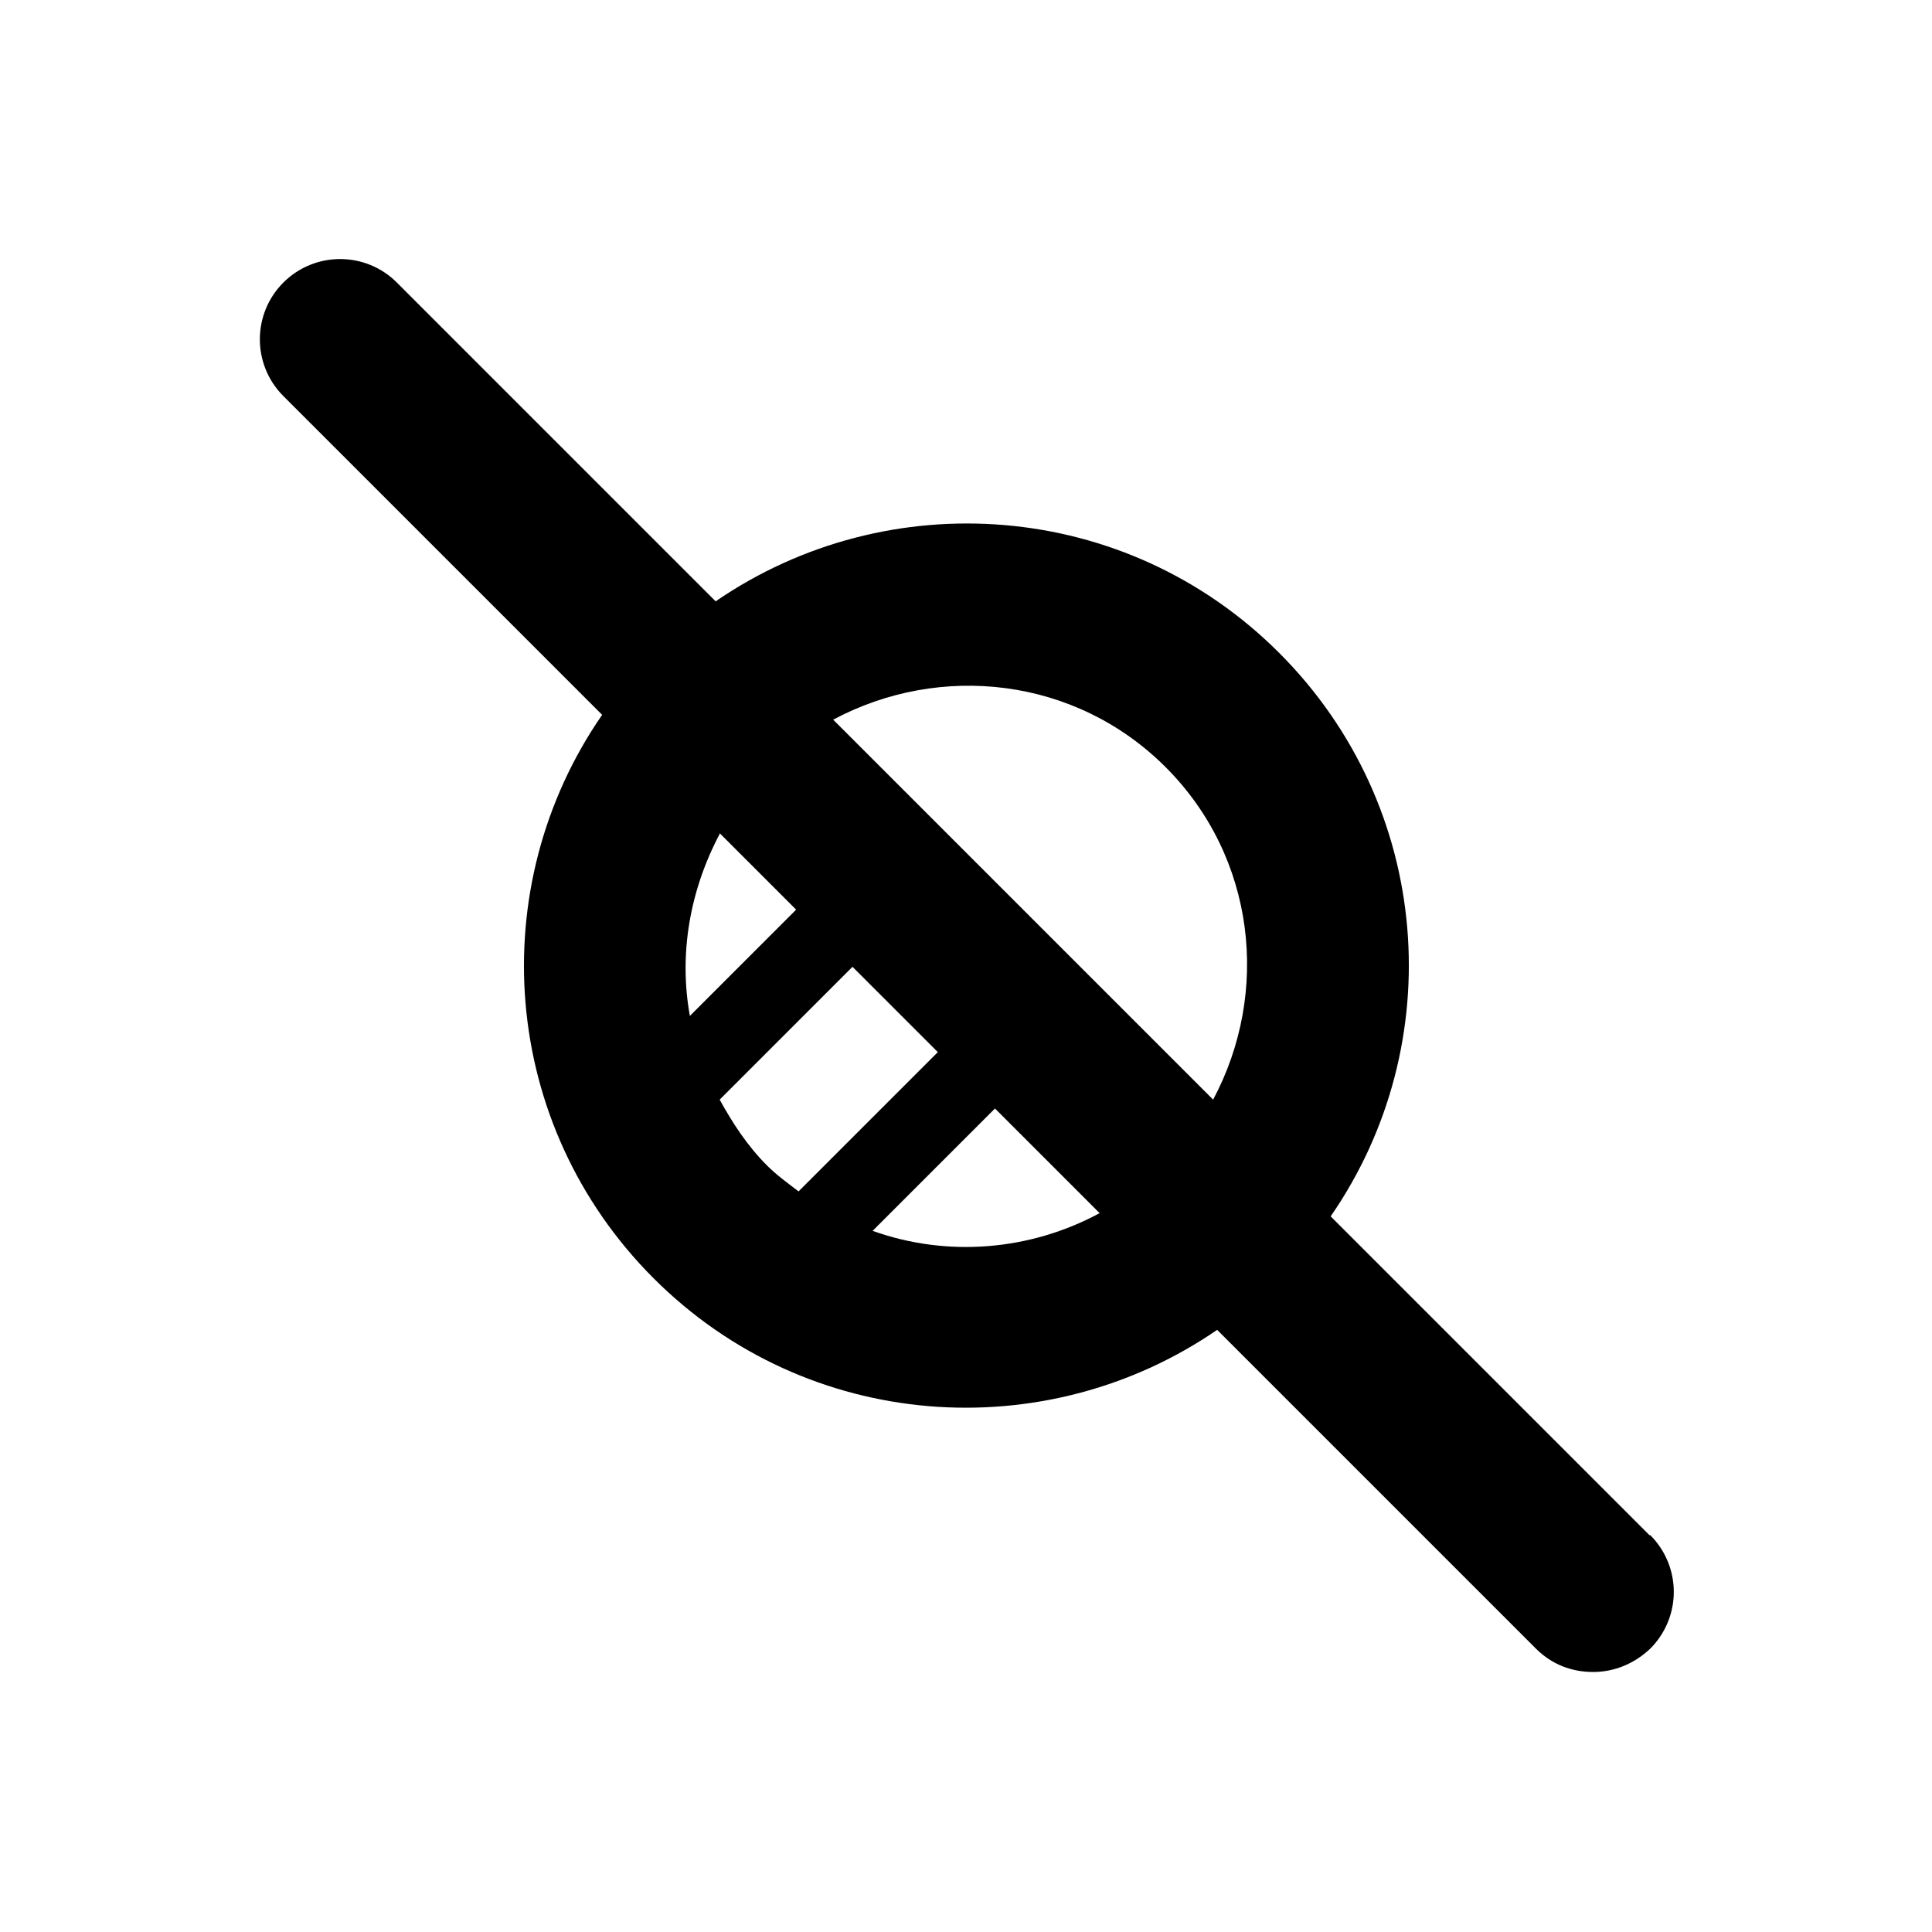
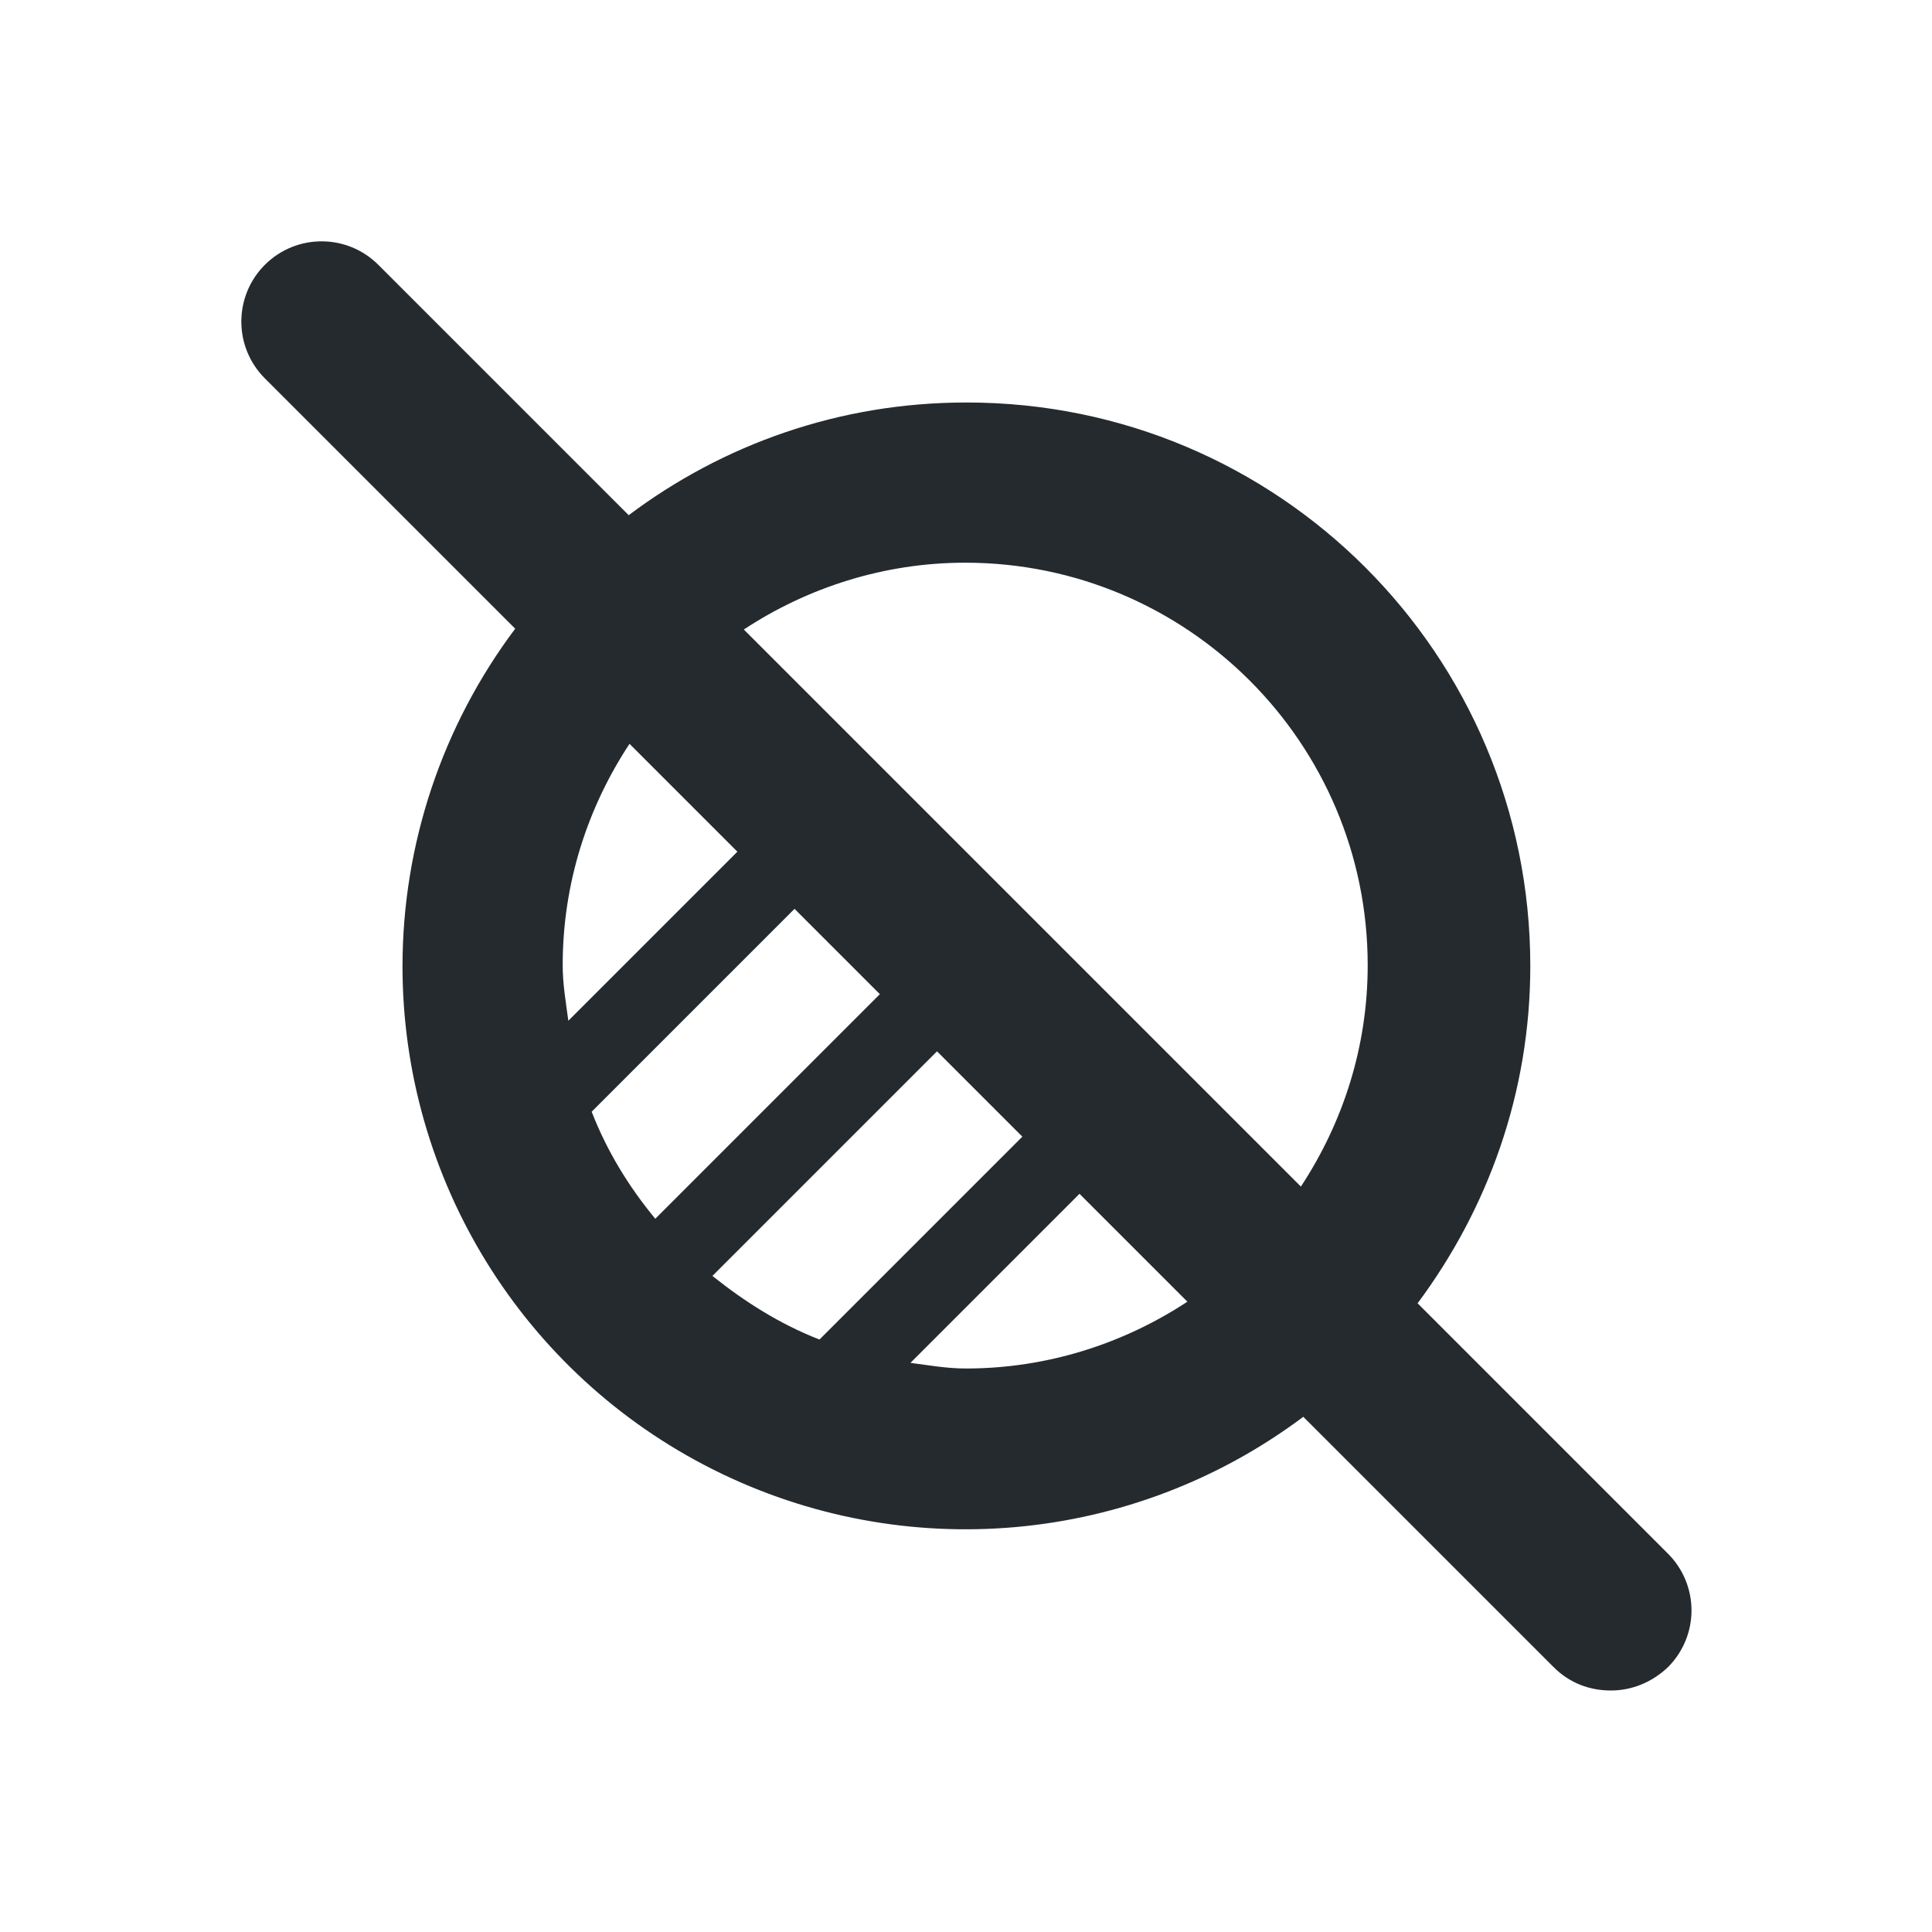
<svg xmlns="http://www.w3.org/2000/svg" width="24" height="24" fill="currentColor" viewBox="0 0 24 24">
-   <path d="m20.49 19.07-3.96-3.96c1.48-2.14 1.27-5.09-.64-7s-4.86-2.11-7-.64L4.93 3.51a.996.996 0 1 0-1.41 1.41l3.96 3.96c-1.48 2.14-1.27 5.09.64 7s4.86 2.11 7 .64l3.96 3.96c.2.2.45.29.71.29s.51-.1.71-.29a.996.996 0 0 0 0-1.41ZM8.94 10.35l.95.95-1.32 1.32c-.14-.77 0-1.56.37-2.26Zm.59 4.13c-.25-.25-.43-.53-.59-.82l1.65-1.65 1.06 1.06-1.73 1.73c-.13-.1-.27-.2-.39-.32Zm1.31.81 1.52-1.52 1.3 1.3c-.87.47-1.9.55-2.82.22Zm4.23-1.63-4.72-4.72c1.33-.71 3.01-.53 4.13.59s1.3 2.8.59 4.13Z" />
+   <path fill="#252a2e" d="M12 5c-1.57 0-3.02.52-4.19 1.4L4.7 3.29A.996.996 0 1 0 3.29 4.7L6.4 7.81A6.988 6.988 0 0 0 5 12a6.995 6.995 0 0 0 11.19 5.6l3.11 3.11c.2.2.45.29.71.29s.51-.1.71-.29a.996.996 0 0 0 0-1.41l-3.11-3.11c.87-1.17 1.4-2.61 1.4-4.19 0-3.87-3.13-7-7-7Zm2.75 11.17c-.79.52-1.74.83-2.75.83-.24 0-.46-.04-.69-.07l2.1-2.1 1.34 1.34Zm-2.05-2.05-2.52 2.52c-.49-.19-.93-.47-1.33-.79l2.79-2.79 1.06 1.06Zm-1.77-1.77-2.79 2.79c-.33-.4-.6-.84-.79-1.33l2.52-2.52 1.06 1.06Zm-1.77-1.77-2.1 2.1c-.03-.23-.07-.45-.07-.69 0-1.02.31-1.96.83-2.75l1.34 1.34Zm7.83 1.41c0 1.02-.31 1.96-.83 2.75L9.24 7.82c.79-.52 1.74-.83 2.75-.83 2.76 0 5 2.24 5 5Z" />
</svg>
